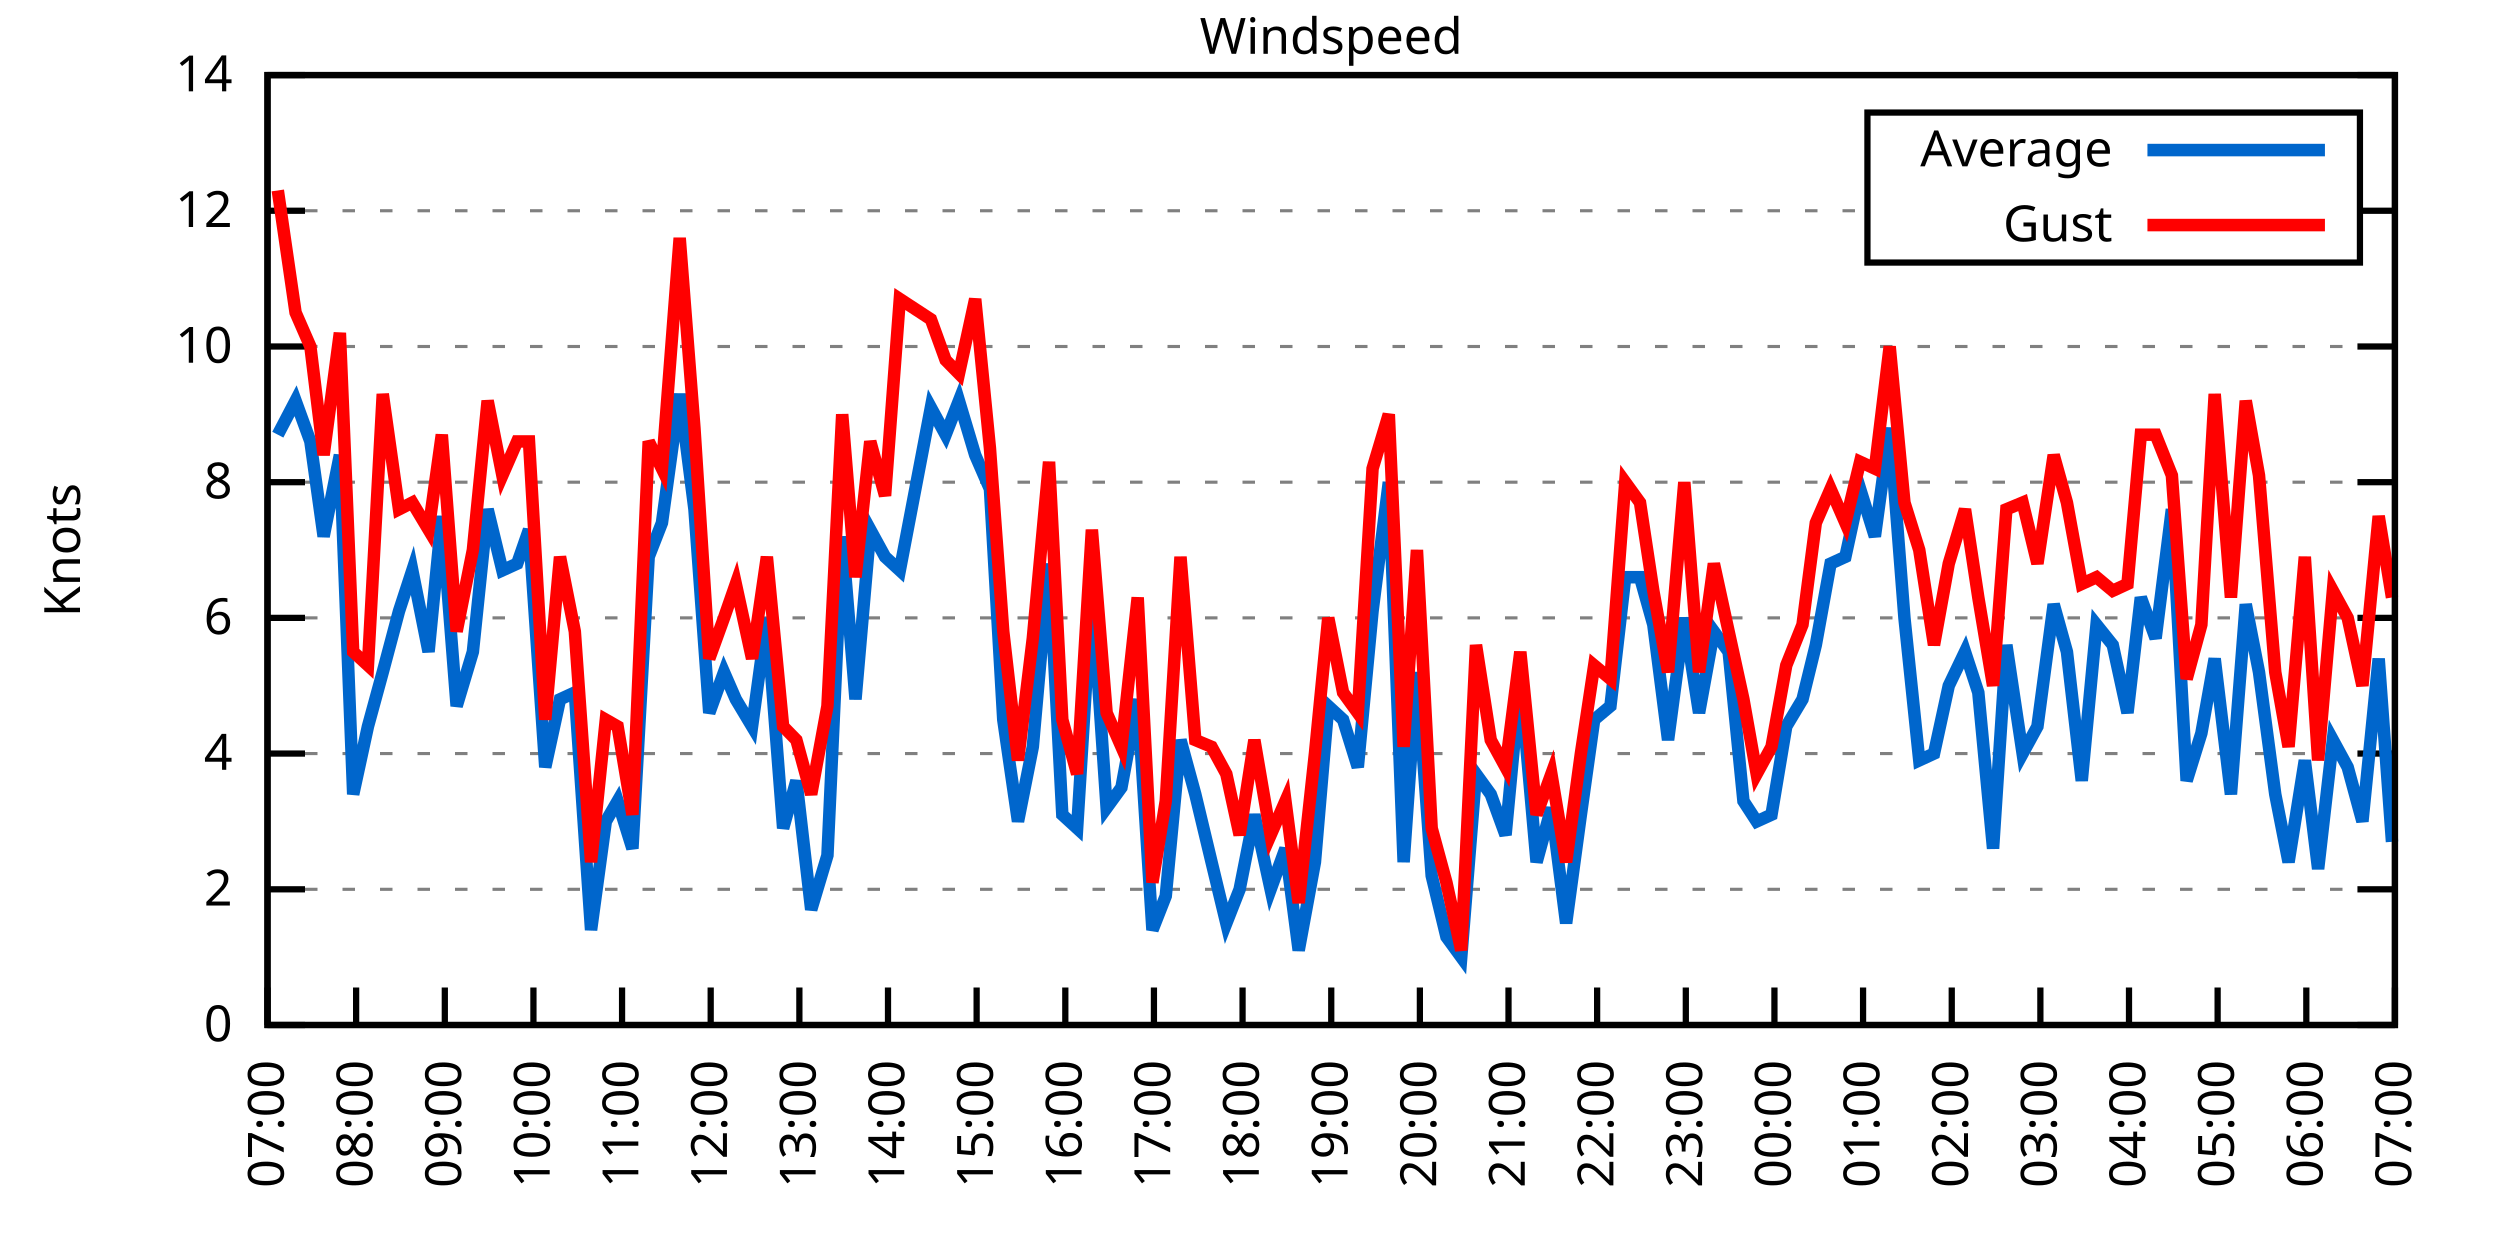
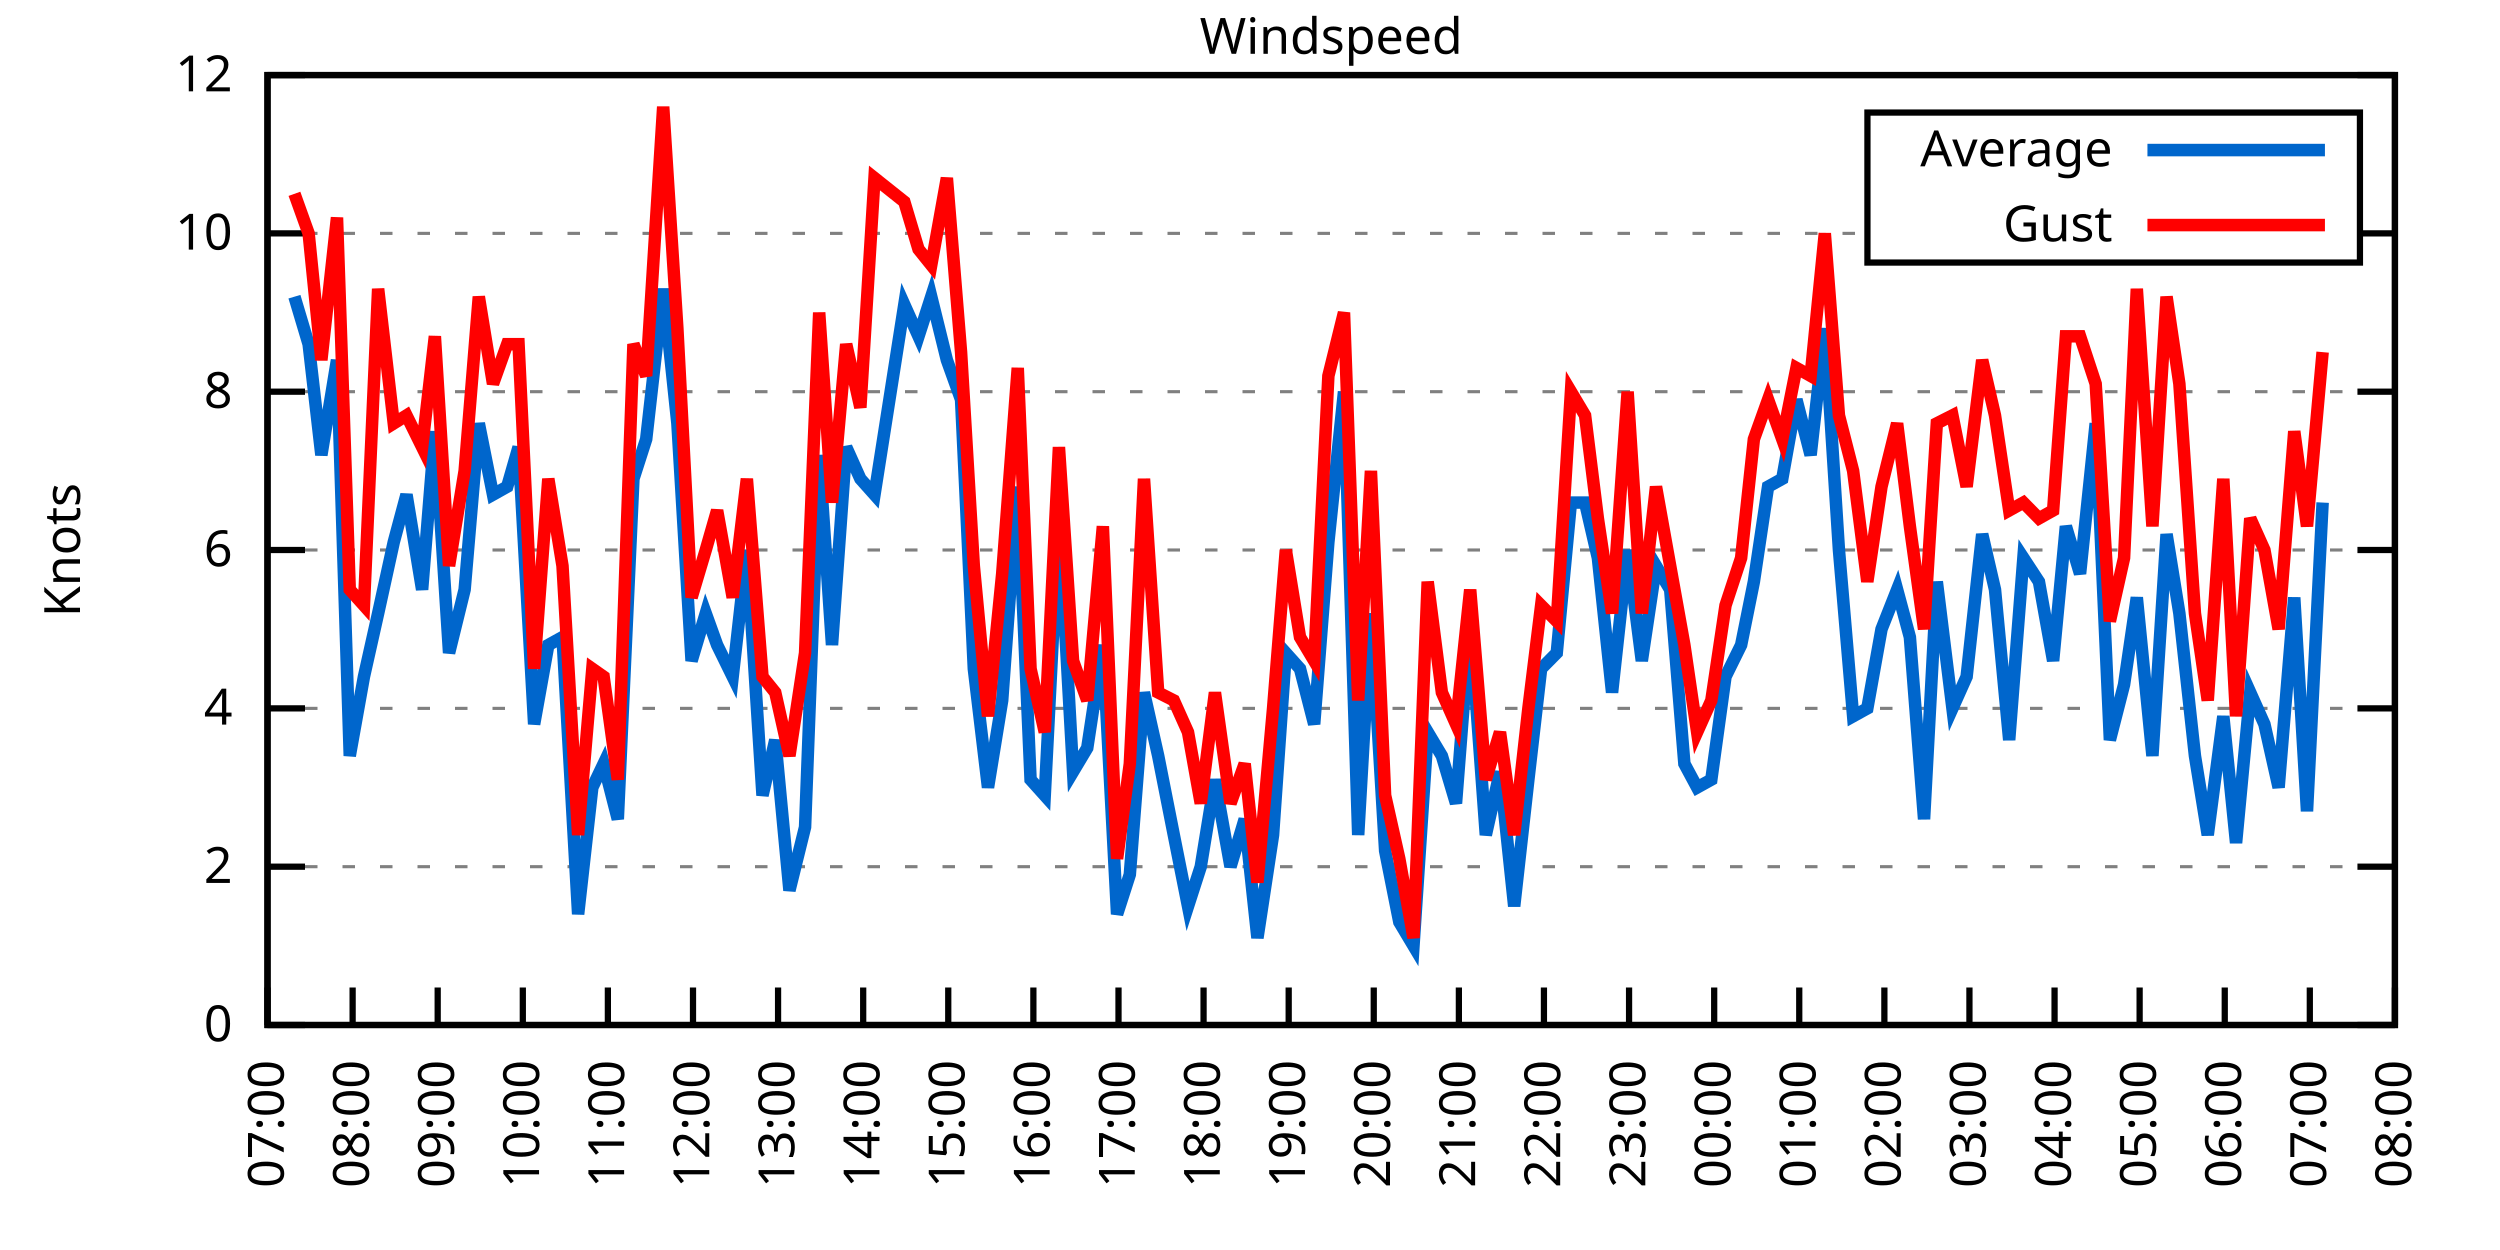
<svg xmlns="http://www.w3.org/2000/svg" xmlns:xlink="http://www.w3.org/1999/xlink" width="400" height="200" viewBox="0 0 400 200">
  <g id="gnuplot_canvas">
    <rect x="0" y="0" width="400" height="200" fill="none" />
    <defs>
      <circle id="gpDot" r="0.5" stroke-width="0.5" stroke="currentColor" />
      <path id="gpPt0" stroke-width="0.333" stroke="currentColor" d="M-1,0 h2 M0,-1 v2" />
      <path id="gpPt1" stroke-width="0.333" stroke="currentColor" d="M-1,-1 L1,1 M1,-1 L-1,1" />
      <path id="gpPt2" stroke-width="0.333" stroke="currentColor" d="M-1,0 L1,0 M0,-1 L0,1 M-1,-1 L1,1 M-1,1 L1,-1" />
      <rect id="gpPt3" stroke-width="0.333" stroke="currentColor" x="-1" y="-1" width="2" height="2" />
      <rect id="gpPt4" stroke-width="0.333" stroke="currentColor" fill="currentColor" x="-1" y="-1" width="2" height="2" />
      <circle id="gpPt5" stroke-width="0.333" stroke="currentColor" cx="0" cy="0" r="1" />
      <use xlink:href="#gpPt5" id="gpPt6" fill="currentColor" stroke="none" />
      <path id="gpPt7" stroke-width="0.333" stroke="currentColor" d="M0,-1.33 L-1.33,0.67 L1.33,0.67 z" />
      <use xlink:href="#gpPt7" id="gpPt8" fill="currentColor" stroke="none" />
      <use xlink:href="#gpPt7" id="gpPt9" stroke="currentColor" transform="rotate(180)" />
      <use xlink:href="#gpPt9" id="gpPt10" fill="currentColor" stroke="none" />
      <use xlink:href="#gpPt3" id="gpPt11" stroke="currentColor" transform="rotate(45)" />
      <use xlink:href="#gpPt11" id="gpPt12" fill="currentColor" stroke="none" />
      <path id="gpPt13" stroke-width="0.333" stroke="currentColor" d="M0,1.330 L1.265,0.411 L0.782,-1.067 L-0.782,-1.076 L-1.265,0.411 z" />
      <use xlink:href="#gpPt13" id="gpPt14" fill="currentColor" stroke="none" />
      <filter id="textbox" filterUnits="objectBoundingBox" x="0" y="0" height="1" width="1">
        <feFlood flood-color="white" flood-opacity="1" result="bgnd" />
        <feComposite in="SourceGraphic" in2="bgnd" operator="atop" />
      </filter>
      <filter id="greybox" filterUnits="objectBoundingBox" x="0" y="0" height="1" width="1">
        <feFlood flood-color="lightgrey" flood-opacity="1" result="grey" />
        <feComposite in="SourceGraphic" in2="grey" operator="atop" />
      </filter>
    </defs>
    <g fill="none" color="white" stroke="currentColor" stroke-width="1.00" stroke-linecap="butt" stroke-linejoin="miter">
</g>
    <g fill="none" color="black" stroke="currentColor" stroke-width="1.00" stroke-linecap="butt" stroke-linejoin="miter">
      <g stroke="none" shape-rendering="crispEdges">
        <polygon fill="rgb(255, 255, 255)" points="42.80,164.00 383.18,164.00 383.18,12.02 42.80,12.02 " />
      </g>
    </g>
    <g fill="none" color="black" stroke="currentColor" stroke-width="1.00" stroke-linecap="butt" stroke-linejoin="miter">
</g>
    <g fill="none" color="black" stroke="black" stroke-width="0.50" stroke-linecap="butt" stroke-linejoin="miter">
</g>
    <g fill="none" color="gray" stroke="currentColor" stroke-width="0.50" stroke-linecap="butt" stroke-linejoin="miter">
      <path stroke="gray" stroke-dasharray="2,4" class="gridline" d="M42.80,164.00 L383.19,164.00  " />
    </g>
    <g fill="none" color="gray" stroke="gray" stroke-width="1.00" stroke-linecap="butt" stroke-linejoin="miter">
</g>
    <g fill="none" color="black" stroke="currentColor" stroke-width="1.00" stroke-linecap="butt" stroke-linejoin="miter">
      <path stroke="black" d="M42.80,164.00 L48.80,164.00 M383.19,164.00 L377.19,164.00  " />
      <g transform="translate(37.20,166.60)" stroke="none" fill="black" font-family="Sans" font-size="8.00" text-anchor="end">
        <text>
          <tspan font-family="Sans"> 0</tspan>
        </text>
      </g>
    </g>
    <g fill="none" color="black" stroke="currentColor" stroke-width="1.00" stroke-linecap="butt" stroke-linejoin="miter">
</g>
    <g fill="none" color="black" stroke="black" stroke-width="0.50" stroke-linecap="butt" stroke-linejoin="miter">
</g>
    <g fill="none" color="gray" stroke="currentColor" stroke-width="0.50" stroke-linecap="butt" stroke-linejoin="miter">
-       <path stroke="gray" stroke-dasharray="2,4" class="gridline" d="M42.80,142.29 L383.19,142.29  " />
-     </g>
-     <g fill="none" color="gray" stroke="gray" stroke-width="1.00" stroke-linecap="butt" stroke-linejoin="miter">
- </g>
-     <g fill="none" color="black" stroke="currentColor" stroke-width="1.00" stroke-linecap="butt" stroke-linejoin="miter">
-       <path stroke="black" d="M42.80,142.29 L48.80,142.29 M383.19,142.29 L377.19,142.29  " />
-       <g transform="translate(37.20,144.89)" stroke="none" fill="black" font-family="Sans" font-size="8.00" text-anchor="end">
+       <path stroke="gray" stroke-dasharray="2,4" class="gridline" d="M42.80,138.67 L383.19,138.67  " />
+     </g>
+     <g fill="none" color="gray" stroke="gray" stroke-width="1.00" stroke-linecap="butt" stroke-linejoin="miter">
+ </g>
+     <g fill="none" color="black" stroke="currentColor" stroke-width="1.00" stroke-linecap="butt" stroke-linejoin="miter">
+       <path stroke="black" d="M42.80,138.67 L48.80,138.67 M383.19,138.67 L377.19,138.67  " />
+       <g transform="translate(37.20,141.27)" stroke="none" fill="black" font-family="Sans" font-size="8.00" text-anchor="end">
        <text>
          <tspan font-family="Sans"> 2</tspan>
        </text>
      </g>
    </g>
    <g fill="none" color="black" stroke="currentColor" stroke-width="1.00" stroke-linecap="butt" stroke-linejoin="miter">
</g>
    <g fill="none" color="black" stroke="black" stroke-width="0.50" stroke-linecap="butt" stroke-linejoin="miter">
</g>
    <g fill="none" color="gray" stroke="currentColor" stroke-width="0.50" stroke-linecap="butt" stroke-linejoin="miter">
-       <path stroke="gray" stroke-dasharray="2,4" class="gridline" d="M42.80,120.57 L383.19,120.57  " />
-     </g>
-     <g fill="none" color="gray" stroke="gray" stroke-width="1.00" stroke-linecap="butt" stroke-linejoin="miter">
- </g>
-     <g fill="none" color="black" stroke="currentColor" stroke-width="1.00" stroke-linecap="butt" stroke-linejoin="miter">
-       <path stroke="black" d="M42.80,120.57 L48.80,120.57 M383.19,120.57 L377.19,120.57  " />
-       <g transform="translate(37.20,123.17)" stroke="none" fill="black" font-family="Sans" font-size="8.00" text-anchor="end">
+       <path stroke="gray" stroke-dasharray="2,4" class="gridline" d="M42.80,113.34 L383.19,113.34  " />
+     </g>
+     <g fill="none" color="gray" stroke="gray" stroke-width="1.00" stroke-linecap="butt" stroke-linejoin="miter">
+ </g>
+     <g fill="none" color="black" stroke="currentColor" stroke-width="1.00" stroke-linecap="butt" stroke-linejoin="miter">
+       <path stroke="black" d="M42.80,113.34 L48.80,113.34 M383.19,113.34 L377.19,113.34  " />
+       <g transform="translate(37.20,115.94)" stroke="none" fill="black" font-family="Sans" font-size="8.00" text-anchor="end">
        <text>
          <tspan font-family="Sans"> 4</tspan>
        </text>
      </g>
    </g>
    <g fill="none" color="black" stroke="currentColor" stroke-width="1.00" stroke-linecap="butt" stroke-linejoin="miter">
</g>
    <g fill="none" color="black" stroke="black" stroke-width="0.50" stroke-linecap="butt" stroke-linejoin="miter">
</g>
    <g fill="none" color="gray" stroke="currentColor" stroke-width="0.50" stroke-linecap="butt" stroke-linejoin="miter">
-       <path stroke="gray" stroke-dasharray="2,4" class="gridline" d="M42.80,98.86 L383.19,98.86  " />
-     </g>
-     <g fill="none" color="gray" stroke="gray" stroke-width="1.00" stroke-linecap="butt" stroke-linejoin="miter">
- </g>
-     <g fill="none" color="black" stroke="currentColor" stroke-width="1.00" stroke-linecap="butt" stroke-linejoin="miter">
-       <path stroke="black" d="M42.80,98.86 L48.80,98.86 M383.19,98.86 L377.19,98.86  " />
-       <g transform="translate(37.20,101.46)" stroke="none" fill="black" font-family="Sans" font-size="8.00" text-anchor="end">
+       <path stroke="gray" stroke-dasharray="2,4" class="gridline" d="M42.80,88.00 L383.19,88.00  " />
+     </g>
+     <g fill="none" color="gray" stroke="gray" stroke-width="1.00" stroke-linecap="butt" stroke-linejoin="miter">
+ </g>
+     <g fill="none" color="black" stroke="currentColor" stroke-width="1.00" stroke-linecap="butt" stroke-linejoin="miter">
+       <path stroke="black" d="M42.80,88.00 L48.80,88.00 M383.19,88.00 L377.19,88.00  " />
+       <g transform="translate(37.20,90.60)" stroke="none" fill="black" font-family="Sans" font-size="8.00" text-anchor="end">
        <text>
          <tspan font-family="Sans"> 6</tspan>
        </text>
      </g>
    </g>
    <g fill="none" color="black" stroke="currentColor" stroke-width="1.00" stroke-linecap="butt" stroke-linejoin="miter">
</g>
    <g fill="none" color="black" stroke="black" stroke-width="0.50" stroke-linecap="butt" stroke-linejoin="miter">
</g>
    <g fill="none" color="gray" stroke="currentColor" stroke-width="0.50" stroke-linecap="butt" stroke-linejoin="miter">
-       <path stroke="gray" stroke-dasharray="2,4" class="gridline" d="M42.80,77.15 L383.19,77.15  " />
-     </g>
-     <g fill="none" color="gray" stroke="gray" stroke-width="1.00" stroke-linecap="butt" stroke-linejoin="miter">
- </g>
-     <g fill="none" color="black" stroke="currentColor" stroke-width="1.00" stroke-linecap="butt" stroke-linejoin="miter">
-       <path stroke="black" d="M42.80,77.15 L48.80,77.15 M383.19,77.15 L377.19,77.15  " />
-       <g transform="translate(37.20,79.75)" stroke="none" fill="black" font-family="Sans" font-size="8.00" text-anchor="end">
+       <path stroke="gray" stroke-dasharray="2,4" class="gridline" d="M42.80,62.67 L383.19,62.67  " />
+     </g>
+     <g fill="none" color="gray" stroke="gray" stroke-width="1.00" stroke-linecap="butt" stroke-linejoin="miter">
+ </g>
+     <g fill="none" color="black" stroke="currentColor" stroke-width="1.00" stroke-linecap="butt" stroke-linejoin="miter">
+       <path stroke="black" d="M42.80,62.67 L48.80,62.67 M383.19,62.67 L377.19,62.67  " />
+       <g transform="translate(37.20,65.27)" stroke="none" fill="black" font-family="Sans" font-size="8.00" text-anchor="end">
        <text>
          <tspan font-family="Sans"> 8</tspan>
        </text>
      </g>
    </g>
    <g fill="none" color="black" stroke="currentColor" stroke-width="1.00" stroke-linecap="butt" stroke-linejoin="miter">
</g>
    <g fill="none" color="black" stroke="black" stroke-width="0.50" stroke-linecap="butt" stroke-linejoin="miter">
</g>
    <g fill="none" color="gray" stroke="currentColor" stroke-width="0.50" stroke-linecap="butt" stroke-linejoin="miter">
-       <path stroke="gray" stroke-dasharray="2,4" class="gridline" d="M42.80,55.44 L383.19,55.44  " />
-     </g>
-     <g fill="none" color="gray" stroke="gray" stroke-width="1.00" stroke-linecap="butt" stroke-linejoin="miter">
- </g>
-     <g fill="none" color="black" stroke="currentColor" stroke-width="1.00" stroke-linecap="butt" stroke-linejoin="miter">
-       <path stroke="black" d="M42.80,55.44 L48.80,55.44 M383.19,55.44 L377.19,55.44  " />
-       <g transform="translate(37.20,58.04)" stroke="none" fill="black" font-family="Sans" font-size="8.00" text-anchor="end">
+       <path stroke="gray" stroke-dasharray="2,4" class="gridline" d="M42.80,37.34 L298.79,37.34 M377.59,37.34 L383.19,37.34  " />
+     </g>
+     <g fill="none" color="gray" stroke="gray" stroke-width="1.00" stroke-linecap="butt" stroke-linejoin="miter">
+ </g>
+     <g fill="none" color="black" stroke="currentColor" stroke-width="1.00" stroke-linecap="butt" stroke-linejoin="miter">
+       <path stroke="black" d="M42.80,37.34 L48.80,37.34 M383.19,37.34 L377.19,37.34  " />
+       <g transform="translate(37.20,39.94)" stroke="none" fill="black" font-family="Sans" font-size="8.00" text-anchor="end">
        <text>
          <tspan font-family="Sans"> 10</tspan>
-         </text>
-       </g>
-     </g>
-     <g fill="none" color="black" stroke="currentColor" stroke-width="1.00" stroke-linecap="butt" stroke-linejoin="miter">
- </g>
-     <g fill="none" color="black" stroke="black" stroke-width="0.50" stroke-linecap="butt" stroke-linejoin="miter">
- </g>
-     <g fill="none" color="gray" stroke="currentColor" stroke-width="0.50" stroke-linecap="butt" stroke-linejoin="miter">
-       <path stroke="gray" stroke-dasharray="2,4" class="gridline" d="M42.80,33.72 L298.79,33.72 M377.59,33.72 L383.19,33.72  " />
-     </g>
-     <g fill="none" color="gray" stroke="gray" stroke-width="1.00" stroke-linecap="butt" stroke-linejoin="miter">
- </g>
-     <g fill="none" color="black" stroke="currentColor" stroke-width="1.00" stroke-linecap="butt" stroke-linejoin="miter">
-       <path stroke="black" d="M42.80,33.72 L48.80,33.72 M383.19,33.72 L377.19,33.72  " />
-       <g transform="translate(37.20,36.32)" stroke="none" fill="black" font-family="Sans" font-size="8.00" text-anchor="end">
-         <text>
-           <tspan font-family="Sans"> 12</tspan>
        </text>
      </g>
    </g>
    <g fill="none" color="black" stroke="currentColor" stroke-width="1.00" stroke-linecap="butt" stroke-linejoin="miter">
</g>
    <g fill="none" color="black" stroke="black" stroke-width="0.50" stroke-linecap="butt" stroke-linejoin="miter">
</g>
    <g fill="none" color="gray" stroke="currentColor" stroke-width="0.50" stroke-linecap="butt" stroke-linejoin="miter">
      <path stroke="gray" stroke-dasharray="2,4" class="gridline" d="M42.80,12.01 L383.19,12.01  " />
    </g>
    <g fill="none" color="gray" stroke="gray" stroke-width="1.00" stroke-linecap="butt" stroke-linejoin="miter">
</g>
    <g fill="none" color="black" stroke="currentColor" stroke-width="1.00" stroke-linecap="butt" stroke-linejoin="miter">
      <path stroke="black" d="M42.80,12.01 L48.80,12.01 M383.19,12.01 L377.19,12.01  " />
      <g transform="translate(37.20,14.61)" stroke="none" fill="black" font-family="Sans" font-size="8.00" text-anchor="end">
        <text>
-           <tspan font-family="Sans"> 14</tspan>
+           <tspan font-family="Sans"> 12</tspan>
        </text>
      </g>
    </g>
    <g fill="none" color="black" stroke="currentColor" stroke-width="1.00" stroke-linecap="butt" stroke-linejoin="miter">
      <path stroke="black" d="M42.80,164.00 L42.80,158.00  " />
      <g transform="translate(45.40,169.60) rotate(270.00)" stroke="none" fill="black" font-family="Sans" font-size="8.00" text-anchor="end">
        <text>
          <tspan font-family="Sans">07:00</tspan>
        </text>
      </g>
    </g>
    <g fill="none" color="black" stroke="currentColor" stroke-width="1.00" stroke-linecap="butt" stroke-linejoin="miter">
-       <path stroke="black" d="M56.98,164.00 L56.98,158.00  " />
-       <g transform="translate(59.58,169.60) rotate(270.00)" stroke="none" fill="black" font-family="Sans" font-size="8.00" text-anchor="end">
+       <path stroke="black" d="M56.42,164.00 L56.42,158.00  " />
+       <g transform="translate(59.02,169.60) rotate(270.00)" stroke="none" fill="black" font-family="Sans" font-size="8.00" text-anchor="end">
        <text>
          <tspan font-family="Sans">08:00</tspan>
        </text>
      </g>
    </g>
    <g fill="none" color="black" stroke="currentColor" stroke-width="1.00" stroke-linecap="butt" stroke-linejoin="miter">
-       <path stroke="black" d="M71.17,164.00 L71.17,158.00  " />
-       <g transform="translate(73.77,169.60) rotate(270.00)" stroke="none" fill="black" font-family="Sans" font-size="8.00" text-anchor="end">
+       <path stroke="black" d="M70.03,164.00 L70.03,158.00  " />
+       <g transform="translate(72.63,169.60) rotate(270.00)" stroke="none" fill="black" font-family="Sans" font-size="8.00" text-anchor="end">
        <text>
          <tspan font-family="Sans">09:00</tspan>
        </text>
      </g>
    </g>
    <g fill="none" color="black" stroke="currentColor" stroke-width="1.00" stroke-linecap="butt" stroke-linejoin="miter">
-       <path stroke="black" d="M85.35,164.00 L85.35,158.00  " />
-       <g transform="translate(87.95,169.60) rotate(270.00)" stroke="none" fill="black" font-family="Sans" font-size="8.00" text-anchor="end">
+       <path stroke="black" d="M83.65,164.00 L83.65,158.00  " />
+       <g transform="translate(86.25,169.60) rotate(270.00)" stroke="none" fill="black" font-family="Sans" font-size="8.00" text-anchor="end">
        <text>
          <tspan font-family="Sans">10:00</tspan>
        </text>
      </g>
    </g>
    <g fill="none" color="black" stroke="currentColor" stroke-width="1.00" stroke-linecap="butt" stroke-linejoin="miter">
-       <path stroke="black" d="M99.53,164.00 L99.53,158.00  " />
-       <g transform="translate(102.13,169.60) rotate(270.00)" stroke="none" fill="black" font-family="Sans" font-size="8.00" text-anchor="end">
+       <path stroke="black" d="M97.26,164.00 L97.26,158.00  " />
+       <g transform="translate(99.86,169.60) rotate(270.00)" stroke="none" fill="black" font-family="Sans" font-size="8.00" text-anchor="end">
        <text>
          <tspan font-family="Sans">11:00</tspan>
        </text>
      </g>
    </g>
    <g fill="none" color="black" stroke="currentColor" stroke-width="1.00" stroke-linecap="butt" stroke-linejoin="miter">
-       <path stroke="black" d="M113.71,164.00 L113.71,158.00  " />
-       <g transform="translate(116.31,169.60) rotate(270.00)" stroke="none" fill="black" font-family="Sans" font-size="8.00" text-anchor="end">
+       <path stroke="black" d="M110.88,164.00 L110.88,158.00  " />
+       <g transform="translate(113.48,169.60) rotate(270.00)" stroke="none" fill="black" font-family="Sans" font-size="8.00" text-anchor="end">
        <text>
          <tspan font-family="Sans">12:00</tspan>
        </text>
      </g>
    </g>
    <g fill="none" color="black" stroke="currentColor" stroke-width="1.00" stroke-linecap="butt" stroke-linejoin="miter">
-       <path stroke="black" d="M127.90,164.00 L127.90,158.00  " />
-       <g transform="translate(130.50,169.60) rotate(270.00)" stroke="none" fill="black" font-family="Sans" font-size="8.00" text-anchor="end">
+       <path stroke="black" d="M124.49,164.00 L124.49,158.00  " />
+       <g transform="translate(127.09,169.60) rotate(270.00)" stroke="none" fill="black" font-family="Sans" font-size="8.00" text-anchor="end">
        <text>
          <tspan font-family="Sans">13:00</tspan>
        </text>
      </g>
    </g>
    <g fill="none" color="black" stroke="currentColor" stroke-width="1.00" stroke-linecap="butt" stroke-linejoin="miter">
-       <path stroke="black" d="M142.08,164.00 L142.08,158.00  " />
-       <g transform="translate(144.68,169.60) rotate(270.00)" stroke="none" fill="black" font-family="Sans" font-size="8.00" text-anchor="end">
+       <path stroke="black" d="M138.11,164.00 L138.11,158.00  " />
+       <g transform="translate(140.71,169.60) rotate(270.00)" stroke="none" fill="black" font-family="Sans" font-size="8.00" text-anchor="end">
        <text>
          <tspan font-family="Sans">14:00</tspan>
        </text>
      </g>
    </g>
    <g fill="none" color="black" stroke="currentColor" stroke-width="1.00" stroke-linecap="butt" stroke-linejoin="miter">
-       <path stroke="black" d="M156.26,164.00 L156.26,158.00  " />
-       <g transform="translate(158.86,169.60) rotate(270.00)" stroke="none" fill="black" font-family="Sans" font-size="8.00" text-anchor="end">
+       <path stroke="black" d="M151.72,164.00 L151.72,158.00  " />
+       <g transform="translate(154.32,169.60) rotate(270.00)" stroke="none" fill="black" font-family="Sans" font-size="8.00" text-anchor="end">
        <text>
          <tspan font-family="Sans">15:00</tspan>
        </text>
      </g>
    </g>
    <g fill="none" color="black" stroke="currentColor" stroke-width="1.00" stroke-linecap="butt" stroke-linejoin="miter">
-       <path stroke="black" d="M170.45,164.00 L170.45,158.00  " />
-       <g transform="translate(173.05,169.60) rotate(270.00)" stroke="none" fill="black" font-family="Sans" font-size="8.00" text-anchor="end">
+       <path stroke="black" d="M165.34,164.00 L165.34,158.00  " />
+       <g transform="translate(167.94,169.60) rotate(270.00)" stroke="none" fill="black" font-family="Sans" font-size="8.00" text-anchor="end">
        <text>
          <tspan font-family="Sans">16:00</tspan>
        </text>
      </g>
    </g>
    <g fill="none" color="black" stroke="currentColor" stroke-width="1.00" stroke-linecap="butt" stroke-linejoin="miter">
-       <path stroke="black" d="M184.63,164.00 L184.63,158.00  " />
-       <g transform="translate(187.23,169.60) rotate(270.00)" stroke="none" fill="black" font-family="Sans" font-size="8.00" text-anchor="end">
+       <path stroke="black" d="M178.96,164.00 L178.96,158.00  " />
+       <g transform="translate(181.56,169.60) rotate(270.00)" stroke="none" fill="black" font-family="Sans" font-size="8.00" text-anchor="end">
        <text>
          <tspan font-family="Sans">17:00</tspan>
        </text>
      </g>
    </g>
    <g fill="none" color="black" stroke="currentColor" stroke-width="1.00" stroke-linecap="butt" stroke-linejoin="miter">
-       <path stroke="black" d="M198.81,164.00 L198.81,158.00  " />
-       <g transform="translate(201.41,169.60) rotate(270.00)" stroke="none" fill="black" font-family="Sans" font-size="8.00" text-anchor="end">
+       <path stroke="black" d="M192.57,164.00 L192.57,158.00  " />
+       <g transform="translate(195.17,169.60) rotate(270.00)" stroke="none" fill="black" font-family="Sans" font-size="8.00" text-anchor="end">
        <text>
          <tspan font-family="Sans">18:00</tspan>
        </text>
      </g>
    </g>
    <g fill="none" color="black" stroke="currentColor" stroke-width="1.00" stroke-linecap="butt" stroke-linejoin="miter">
-       <path stroke="black" d="M213.00,164.00 L213.00,158.00  " />
-       <g transform="translate(215.60,169.60) rotate(270.00)" stroke="none" fill="black" font-family="Sans" font-size="8.00" text-anchor="end">
+       <path stroke="black" d="M206.19,164.00 L206.19,158.00  " />
+       <g transform="translate(208.79,169.60) rotate(270.00)" stroke="none" fill="black" font-family="Sans" font-size="8.00" text-anchor="end">
        <text>
          <tspan font-family="Sans">19:00</tspan>
        </text>
      </g>
    </g>
    <g fill="none" color="black" stroke="currentColor" stroke-width="1.00" stroke-linecap="butt" stroke-linejoin="miter">
-       <path stroke="black" d="M227.18,164.00 L227.18,158.00  " />
-       <g transform="translate(229.78,169.60) rotate(270.00)" stroke="none" fill="black" font-family="Sans" font-size="8.00" text-anchor="end">
+       <path stroke="black" d="M219.80,164.00 L219.80,158.00  " />
+       <g transform="translate(222.40,169.60) rotate(270.00)" stroke="none" fill="black" font-family="Sans" font-size="8.00" text-anchor="end">
        <text>
          <tspan font-family="Sans">20:00</tspan>
        </text>
      </g>
    </g>
    <g fill="none" color="black" stroke="currentColor" stroke-width="1.00" stroke-linecap="butt" stroke-linejoin="miter">
-       <path stroke="black" d="M241.36,164.00 L241.36,158.00  " />
-       <g transform="translate(243.96,169.60) rotate(270.00)" stroke="none" fill="black" font-family="Sans" font-size="8.00" text-anchor="end">
+       <path stroke="black" d="M233.42,164.00 L233.42,158.00  " />
+       <g transform="translate(236.02,169.60) rotate(270.00)" stroke="none" fill="black" font-family="Sans" font-size="8.00" text-anchor="end">
        <text>
          <tspan font-family="Sans">21:00</tspan>
        </text>
      </g>
    </g>
    <g fill="none" color="black" stroke="currentColor" stroke-width="1.00" stroke-linecap="butt" stroke-linejoin="miter">
-       <path stroke="black" d="M255.54,164.00 L255.54,158.00  " />
-       <g transform="translate(258.14,169.60) rotate(270.00)" stroke="none" fill="black" font-family="Sans" font-size="8.00" text-anchor="end">
+       <path stroke="black" d="M247.03,164.00 L247.03,158.00  " />
+       <g transform="translate(249.63,169.60) rotate(270.00)" stroke="none" fill="black" font-family="Sans" font-size="8.00" text-anchor="end">
        <text>
          <tspan font-family="Sans">22:00</tspan>
        </text>
      </g>
    </g>
    <g fill="none" color="black" stroke="currentColor" stroke-width="1.00" stroke-linecap="butt" stroke-linejoin="miter">
-       <path stroke="black" d="M269.73,164.00 L269.73,158.00  " />
-       <g transform="translate(272.33,169.60) rotate(270.00)" stroke="none" fill="black" font-family="Sans" font-size="8.00" text-anchor="end">
+       <path stroke="black" d="M260.65,164.00 L260.65,158.00  " />
+       <g transform="translate(263.25,169.60) rotate(270.00)" stroke="none" fill="black" font-family="Sans" font-size="8.00" text-anchor="end">
        <text>
          <tspan font-family="Sans">23:00</tspan>
        </text>
      </g>
    </g>
    <g fill="none" color="black" stroke="currentColor" stroke-width="1.00" stroke-linecap="butt" stroke-linejoin="miter">
-       <path stroke="black" d="M283.91,164.00 L283.91,158.00  " />
-       <g transform="translate(286.51,169.60) rotate(270.00)" stroke="none" fill="black" font-family="Sans" font-size="8.00" text-anchor="end">
+       <path stroke="black" d="M274.27,164.00 L274.27,158.00  " />
+       <g transform="translate(276.87,169.60) rotate(270.00)" stroke="none" fill="black" font-family="Sans" font-size="8.00" text-anchor="end">
        <text>
          <tspan font-family="Sans">00:00</tspan>
        </text>
      </g>
    </g>
    <g fill="none" color="black" stroke="currentColor" stroke-width="1.00" stroke-linecap="butt" stroke-linejoin="miter">
-       <path stroke="black" d="M298.09,164.00 L298.09,158.00  " />
-       <g transform="translate(300.69,169.60) rotate(270.00)" stroke="none" fill="black" font-family="Sans" font-size="8.00" text-anchor="end">
+       <path stroke="black" d="M287.88,164.00 L287.88,158.00  " />
+       <g transform="translate(290.48,169.60) rotate(270.00)" stroke="none" fill="black" font-family="Sans" font-size="8.00" text-anchor="end">
        <text>
          <tspan font-family="Sans">01:00</tspan>
        </text>
      </g>
    </g>
    <g fill="none" color="black" stroke="currentColor" stroke-width="1.00" stroke-linecap="butt" stroke-linejoin="miter">
-       <path stroke="black" d="M312.28,164.00 L312.28,158.00  " />
-       <g transform="translate(314.88,169.60) rotate(270.00)" stroke="none" fill="black" font-family="Sans" font-size="8.00" text-anchor="end">
+       <path stroke="black" d="M301.50,164.00 L301.50,158.00  " />
+       <g transform="translate(304.10,169.60) rotate(270.00)" stroke="none" fill="black" font-family="Sans" font-size="8.00" text-anchor="end">
        <text>
          <tspan font-family="Sans">02:00</tspan>
        </text>
      </g>
    </g>
    <g fill="none" color="black" stroke="currentColor" stroke-width="1.00" stroke-linecap="butt" stroke-linejoin="miter">
-       <path stroke="black" d="M326.46,164.00 L326.46,158.00  " />
-       <g transform="translate(329.06,169.60) rotate(270.00)" stroke="none" fill="black" font-family="Sans" font-size="8.00" text-anchor="end">
+       <path stroke="black" d="M315.11,164.00 L315.11,158.00  " />
+       <g transform="translate(317.71,169.60) rotate(270.00)" stroke="none" fill="black" font-family="Sans" font-size="8.00" text-anchor="end">
        <text>
          <tspan font-family="Sans">03:00</tspan>
        </text>
      </g>
    </g>
    <g fill="none" color="black" stroke="currentColor" stroke-width="1.00" stroke-linecap="butt" stroke-linejoin="miter">
-       <path stroke="black" d="M340.64,164.00 L340.64,158.00  " />
-       <g transform="translate(343.24,169.60) rotate(270.00)" stroke="none" fill="black" font-family="Sans" font-size="8.00" text-anchor="end">
+       <path stroke="black" d="M328.73,164.00 L328.73,158.00  " />
+       <g transform="translate(331.33,169.60) rotate(270.00)" stroke="none" fill="black" font-family="Sans" font-size="8.00" text-anchor="end">
        <text>
          <tspan font-family="Sans">04:00</tspan>
        </text>
      </g>
    </g>
    <g fill="none" color="black" stroke="currentColor" stroke-width="1.00" stroke-linecap="butt" stroke-linejoin="miter">
-       <path stroke="black" d="M354.82,164.00 L354.82,158.00  " />
-       <g transform="translate(357.42,169.60) rotate(270.00)" stroke="none" fill="black" font-family="Sans" font-size="8.00" text-anchor="end">
+       <path stroke="black" d="M342.34,164.00 L342.34,158.00  " />
+       <g transform="translate(344.94,169.60) rotate(270.00)" stroke="none" fill="black" font-family="Sans" font-size="8.00" text-anchor="end">
        <text>
          <tspan font-family="Sans">05:00</tspan>
        </text>
      </g>
    </g>
    <g fill="none" color="black" stroke="currentColor" stroke-width="1.00" stroke-linecap="butt" stroke-linejoin="miter">
-       <path stroke="black" d="M369.01,164.00 L369.01,158.00  " />
-       <g transform="translate(371.61,169.60) rotate(270.00)" stroke="none" fill="black" font-family="Sans" font-size="8.00" text-anchor="end">
+       <path stroke="black" d="M355.96,164.00 L355.96,158.00  " />
+       <g transform="translate(358.56,169.60) rotate(270.00)" stroke="none" fill="black" font-family="Sans" font-size="8.00" text-anchor="end">
        <text>
          <tspan font-family="Sans">06:00</tspan>
+         </text>
+       </g>
+     </g>
+     <g fill="none" color="black" stroke="currentColor" stroke-width="1.00" stroke-linecap="butt" stroke-linejoin="miter">
+       <path stroke="black" d="M369.57,164.00 L369.57,158.00  " />
+       <g transform="translate(372.17,169.60) rotate(270.00)" stroke="none" fill="black" font-family="Sans" font-size="8.00" text-anchor="end">
+         <text>
+           <tspan font-family="Sans">07:00</tspan>
        </text>
      </g>
    </g>
    <g fill="none" color="black" stroke="currentColor" stroke-width="1.00" stroke-linecap="butt" stroke-linejoin="miter">
      <path stroke="black" d="M383.19,164.00 L383.19,158.00  " />
      <g transform="translate(385.79,169.60) rotate(270.00)" stroke="none" fill="black" font-family="Sans" font-size="8.00" text-anchor="end">
        <text>
-           <tspan font-family="Sans">07:00</tspan>
+           <tspan font-family="Sans">08:00</tspan>
        </text>
      </g>
    </g>
    <g fill="none" color="black" stroke="currentColor" stroke-width="1.00" stroke-linecap="butt" stroke-linejoin="miter">
</g>
    <g fill="none" color="black" stroke="currentColor" stroke-width="1.00" stroke-linecap="butt" stroke-linejoin="miter">
      <path stroke="black" d="M42.80,12.01 L42.80,164.00 L383.19,164.00 L383.19,12.01 L42.80,12.01 Z  " />
    </g>
    <g fill="none" color="black" stroke="currentColor" stroke-width="1.00" stroke-linecap="butt" stroke-linejoin="miter">
</g>
    <g fill="none" color="black" stroke="currentColor" stroke-width="1.00" stroke-linecap="butt" stroke-linejoin="miter">
      <path stroke="black" d="M298.79,42.01 L298.79,18.01 L377.59,18.01 L377.59,42.01 L298.79,42.01 Z  " />
    </g>
    <g id="Windspeed_plot_1">
      <g fill="none" color="white" stroke="black" stroke-width="2.00" stroke-linecap="butt" stroke-linejoin="miter">
</g>
      <g fill="none" color="black" stroke="currentColor" stroke-width="2.00" stroke-linecap="butt" stroke-linejoin="miter">
        <g transform="translate(337.99,26.61)" stroke="none" fill="black" font-family="Sans" font-size="8.00" text-anchor="end">
          <text>
            <tspan font-family="Sans">Average</tspan>
          </text>
        </g>
      </g>
      <g fill="none" color="black" stroke="currentColor" stroke-width="2.00" stroke-linecap="butt" stroke-linejoin="miter">
-         <path stroke="rgb(  0, 102, 204)" d="M343.59,24.01 L371.99,24.01 M44.45,69.55 L47.29,64.12 L49.66,70.63 L51.78,85.83 L54.38,72.81 L56.51,127.09   L58.87,116.23 L61.24,107.55 L63.84,97.78 L65.97,91.26 L68.57,104.29 L70.69,82.58 L73.06,112.97 L75.66,104.29   L78.02,81.49 L80.38,91.26 L82.75,90.18 L84.64,84.75 L87.24,122.75 L89.60,111.89 L91.97,110.80 L94.57,148.80   L96.93,131.43 L98.82,128.17 L101.19,135.77 L103.79,89.09 L105.91,83.66 L108.75,63.04 L111.11,81.49 L113.48,114.06   L115.84,107.55 L117.73,111.89 L120.33,116.23 L122.70,98.86 L125.30,132.52 L127.42,124.92 L129.79,145.54 L132.39,136.86   L134.75,85.83 L136.88,111.89 L139.24,84.75 L141.61,89.09 L143.97,91.26 L148.94,65.21 L151.30,69.55 L153.43,64.12   L156.03,72.81 L158.39,78.23 L160.52,115.15 L162.88,131.43 L165.25,119.49 L167.85,90.18 L169.97,130.35 L172.34,132.52   L174.70,94.52 L177.06,129.26 L179.43,126.00 L182.03,111.89 L184.39,148.80 L186.52,143.37 L188.88,118.40 L191.25,127.09   L193.85,137.94 L196.21,147.72 L198.34,142.29 L200.70,130.35 L203.30,142.29 L205.67,135.77 L207.79,152.06 L210.39,137.94   L212.52,112.97 L214.89,115.15 L217.25,122.75 L219.61,97.78 L222.21,77.15 L224.58,137.94 L226.71,107.55 L229.07,140.12   L231.43,149.89 L233.80,153.14 L236.16,123.83 L238.52,127.09 L240.89,133.60 L243.25,108.63 L245.85,137.94 L248.22,129.26   L250.58,147.72 L252.94,130.35 L255.07,115.15 L257.67,112.97 L260.04,92.35 L262.40,92.35 L264.53,99.95 L266.89,118.40   L269.49,98.86 L271.85,114.06 L274.22,101.03 L276.58,104.29 L278.95,128.17 L281.07,131.43 L283.44,130.35 L285.80,116.23   L288.40,111.89 L290.53,103.20 L292.89,90.18 L295.26,89.09 L297.62,78.23 L299.98,85.83 L302.35,68.46 L304.71,98.86   L307.08,121.66 L309.44,120.57 L311.80,109.72 L314.40,104.29 L316.53,110.80 L318.89,135.77 L321.02,103.20 L323.62,120.57   L325.99,116.23 L328.59,96.69 L330.71,104.29 L333.08,124.92 L335.44,99.95 L338.04,103.20 L340.40,114.06 L342.53,95.60   L344.90,102.12 L347.50,81.49 L349.86,124.92 L352.22,117.32 L354.35,105.38 L356.95,127.09 L359.32,96.69 L361.44,107.55   L364.04,127.09 L366.17,137.94 L368.77,121.66 L370.90,139.03 L373.26,118.40 L375.63,122.75 L377.99,131.43 L380.59,105.38   L382.72,134.69  " />
+         <path stroke="rgb(  0, 102, 204)" d="M343.59,24.01 L371.99,24.01 M47.11,47.47 L49.38,55.07 L51.42,72.81 L53.92,57.61 L55.96,120.94 L58.23,108.27   L60.50,98.14 L63.00,86.74 L65.04,79.14 L67.54,94.34 L69.58,69.01 L71.85,104.47 L74.34,94.34 L76.61,67.74   L78.88,79.14 L81.15,77.87 L82.97,71.54 L85.46,115.87 L87.73,103.20 L90.00,101.94 L92.50,146.27 L94.77,126.00   L96.58,122.20 L98.85,131.07 L101.35,76.61 L103.39,70.27 L106.11,46.21 L108.38,67.74 L110.65,105.74 L112.92,98.14   L114.74,103.20 L117.23,108.27 L119.50,88.00 L122.00,127.27 L124.04,118.40 L126.31,142.47 L128.81,132.34 L131.07,72.81   L133.12,103.20 L135.39,71.54 L137.66,76.61 L139.92,79.14 L144.69,48.74 L146.96,53.81 L149.00,47.47 L151.50,57.61   L153.77,63.94 L155.81,107.00 L158.08,126.00 L160.35,112.07 L162.84,77.87 L164.89,124.74 L167.16,127.27 L169.43,82.94   L171.69,123.47 L173.96,119.67 L176.46,103.20 L178.73,146.27 L180.77,139.93 L183.04,110.80 L185.31,120.94 L187.81,133.60   L190.08,145.00 L192.12,138.67 L194.39,124.74 L196.88,138.67 L199.15,131.07 L201.19,150.07 L203.69,133.60 L205.73,104.47   L208.00,107.00 L210.27,115.87 L212.54,86.74 L215.04,62.67 L217.31,133.60 L219.35,98.14 L221.62,136.14 L223.89,147.53   L226.16,151.33 L228.43,117.14 L230.70,120.94 L232.96,128.54 L235.23,99.40 L237.73,133.60 L240.00,123.47 L242.27,145.00   L244.54,124.74 L246.58,107.00 L249.08,104.47 L251.35,80.41 L253.61,80.41 L255.66,89.27 L257.93,110.80 L260.42,88.00   L262.69,105.74 L264.96,90.54 L267.23,94.34 L269.50,122.20 L271.54,126.00 L273.81,124.74 L276.08,108.27 L278.58,103.20   L280.62,93.07 L282.89,77.87 L285.16,76.61 L287.43,63.94 L289.70,72.81 L291.97,52.54 L294.23,88.00 L296.50,114.60   L298.77,113.34 L301.04,100.67 L303.54,94.34 L305.58,101.94 L307.85,131.07 L309.89,93.07 L312.39,113.34 L314.66,108.27   L317.15,85.47 L319.20,94.34 L321.47,118.40 L323.74,89.27 L326.23,93.07 L328.50,105.74 L330.54,84.21 L332.81,91.80   L335.31,67.74 L337.58,118.40 L339.85,109.54 L341.89,95.60 L344.39,120.94 L346.65,85.47 L348.70,98.14 L351.19,120.94   L353.24,133.60 L355.73,114.60 L357.77,134.87 L360.04,110.80 L362.31,115.87 L364.58,126.00 L367.08,95.60 L369.12,129.80   L371.62,80.41  " />
      </g>
    </g>
    <g id="Windspeed_plot_2">
      <g fill="none" color="black" stroke="currentColor" stroke-width="2.00" stroke-linecap="butt" stroke-linejoin="miter">
        <g transform="translate(337.99,38.61)" stroke="none" fill="black" font-family="Sans" font-size="8.00" text-anchor="end">
          <text>
            <tspan font-family="Sans">Gust</tspan>
          </text>
        </g>
      </g>
      <g fill="none" color="black" stroke="currentColor" stroke-width="2.00" stroke-linecap="butt" stroke-linejoin="miter">
-         <path stroke="rgb(255,   0,   0)" d="M343.59,36.01 L371.99,36.01 M44.45,30.47 L47.29,50.01 L49.66,55.44 L51.78,72.81 L54.38,53.26 L56.51,104.29   L58.87,106.46 L61.24,63.04 L63.84,81.49 L65.97,80.41 L68.57,84.75 L70.69,69.55 L73.06,101.03 L75.66,88.00   L78.02,64.12 L80.38,76.06 L82.75,70.63 L84.64,70.63 L87.24,115.15 L89.60,89.09 L91.97,101.03 L94.57,137.94   L96.93,115.15 L98.82,116.23 L101.19,130.35 L103.79,70.63 L105.91,74.98 L108.75,38.07 L111.11,68.46 L113.48,105.38   L115.84,98.86 L117.73,93.43 L120.33,105.38 L122.70,89.09 L125.30,116.23 L127.42,118.40 L129.79,127.09 L132.39,112.97   L134.75,66.29 L136.88,92.35 L139.24,70.63 L141.61,79.32 L143.97,47.84 L148.94,51.09 L151.30,57.61 L153.43,59.78   L156.03,47.84 L158.39,71.72 L160.52,101.03 L162.88,121.66 L165.25,102.12 L167.85,73.89 L169.97,115.15 L172.34,123.83   L174.70,84.75 L177.06,114.06 L179.43,119.49 L182.03,95.60 L184.39,141.20 L186.52,128.17 L188.88,89.09 L191.25,118.40   L193.85,119.49 L196.21,123.83 L198.34,133.60 L200.70,118.40 L203.30,133.60 L205.67,128.17 L207.79,144.46 L210.39,120.57   L212.52,98.86 L214.89,110.80 L217.25,114.06 L219.61,74.98 L222.21,66.29 L224.58,119.49 L226.71,88.00 L229.07,132.52   L231.43,141.20 L233.80,152.06 L236.16,103.20 L238.52,118.40 L240.89,122.75 L243.25,104.29 L245.85,130.35 L248.22,123.83   L250.58,137.94 L252.94,120.57 L255.07,106.46 L257.67,108.63 L260.04,77.15 L262.40,80.41 L264.53,94.52 L266.89,107.55   L269.49,77.15 L271.85,107.55 L274.22,90.18 L276.58,101.03 L278.95,111.89 L281.07,123.83 L283.44,119.49 L285.80,106.46   L288.40,99.95 L290.53,83.66 L292.89,78.23 L295.26,83.66 L297.62,73.89 L299.98,74.98 L302.35,55.44 L304.71,80.41   L307.08,88.00 L309.44,103.20 L311.80,90.18 L314.40,81.49 L316.53,95.60 L318.89,109.72 L321.02,81.49 L323.62,80.41   L325.99,90.18 L328.59,72.81 L330.71,80.41 L333.08,93.43 L335.44,92.35 L338.04,94.52 L340.40,93.43 L342.53,69.55   L344.90,69.55 L347.50,76.06 L349.86,108.63 L352.22,99.95 L354.35,63.04 L356.95,95.60 L359.32,64.12 L361.44,76.06   L364.04,107.55 L366.17,119.49 L368.77,89.09 L370.90,121.66 L373.26,94.52 L375.63,98.86 L377.99,109.72 L380.59,82.58   L382.72,95.60  " />
+         <path stroke="rgb(255,   0,   0)" d="M343.59,36.01 L371.99,36.01 M47.11,31.01 L49.38,37.34 L51.42,57.61 L53.92,34.81 L55.96,94.34 L58.23,96.87   L60.50,46.21 L63.00,67.74 L65.04,66.47 L67.54,71.54 L69.58,53.81 L71.85,90.54 L74.34,75.34 L76.61,47.47   L78.88,61.41 L81.15,55.07 L82.97,55.07 L85.46,107.00 L87.73,76.61 L90.00,90.54 L92.50,133.60 L94.77,107.00   L96.58,108.27 L98.85,124.74 L101.35,55.07 L103.39,60.14 L106.11,17.08 L108.38,52.54 L110.65,95.60 L112.92,88.00   L114.74,81.67 L117.23,95.60 L119.50,76.61 L122.00,108.27 L124.04,110.80 L126.31,120.94 L128.81,104.47 L131.07,50.01   L133.12,80.41 L135.39,55.07 L137.66,65.21 L139.92,28.48 L144.69,32.28 L146.96,39.87 L149.00,42.41 L151.50,28.48   L153.77,56.34 L155.81,90.54 L158.08,114.60 L160.35,91.80 L162.84,58.87 L164.89,107.00 L167.16,117.14 L169.43,71.54   L171.69,105.74 L173.96,112.07 L176.46,84.21 L178.73,137.40 L180.77,122.20 L183.04,76.61 L185.31,110.80 L187.81,112.07   L190.08,117.14 L192.12,128.54 L194.39,110.80 L196.88,128.54 L199.15,122.20 L201.19,141.20 L203.69,113.34 L205.73,88.00   L208.00,101.94 L210.27,105.74 L212.54,60.14 L215.04,50.01 L217.31,112.07 L219.35,75.34 L221.62,127.27 L223.89,137.40   L226.16,150.07 L228.43,93.07 L230.70,110.80 L232.96,115.87 L235.23,94.34 L237.73,124.74 L240.00,117.14 L242.27,133.60   L244.54,113.34 L246.58,96.87 L249.08,99.40 L251.35,62.67 L253.61,66.47 L255.66,82.94 L257.93,98.14 L260.42,62.67   L262.69,98.14 L264.96,77.87 L267.23,90.54 L269.50,103.20 L271.54,117.14 L273.81,112.07 L276.08,96.87 L278.58,89.27   L280.62,70.27 L282.89,63.94 L285.16,70.27 L287.43,58.87 L289.70,60.14 L291.97,37.34 L294.23,66.47 L296.50,75.34   L298.77,93.07 L301.04,77.87 L303.54,67.74 L305.58,84.21 L307.85,100.67 L309.89,67.74 L312.39,66.47 L314.66,77.87   L317.15,57.61 L319.20,66.47 L321.47,81.67 L323.74,80.41 L326.23,82.94 L328.50,81.67 L330.54,53.81 L332.81,53.81   L335.31,61.41 L337.58,99.40 L339.85,89.27 L341.89,46.21 L344.39,84.21 L346.65,47.47 L348.70,61.41 L351.19,98.14   L353.24,112.07 L355.73,76.61 L357.77,114.60 L360.04,82.94 L362.31,88.00 L364.58,100.67 L367.08,69.01 L369.12,84.21   L371.62,56.34  " />
      </g>
    </g>
    <g fill="none" color="black" stroke="currentColor" stroke-width="2.00" stroke-linecap="butt" stroke-linejoin="miter">
</g>
    <g fill="none" color="black" stroke="black" stroke-width="1.00" stroke-linecap="butt" stroke-linejoin="miter">
</g>
    <g fill="none" color="black" stroke="currentColor" stroke-width="1.00" stroke-linecap="butt" stroke-linejoin="miter">
      <path stroke="black" d="M42.80,12.01 L42.80,164.00 L383.19,164.00 L383.19,12.01 L42.80,12.01 Z  " />
      <g transform="translate(12.80,88.01) rotate(270.00)" stroke="none" fill="black" font-family="Sans" font-size="8.00" text-anchor="middle">
        <text>
          <tspan font-family="Sans">Knots</tspan>
        </text>
      </g>
    </g>
    <g fill="none" color="black" stroke="currentColor" stroke-width="1.00" stroke-linecap="butt" stroke-linejoin="miter">
</g>
    <g fill="none" color="black" stroke="currentColor" stroke-width="1.00" stroke-linecap="butt" stroke-linejoin="miter">
      <g transform="translate(212.99,8.61)" stroke="none" fill="black" font-family="Sans" font-size="8.00" text-anchor="middle">
        <text>
          <tspan font-family="Sans">Windspeed</tspan>
        </text>
      </g>
    </g>
    <g fill="none" color="black" stroke="currentColor" stroke-width="1.00" stroke-linecap="butt" stroke-linejoin="miter">
</g>
  </g>
</svg>
